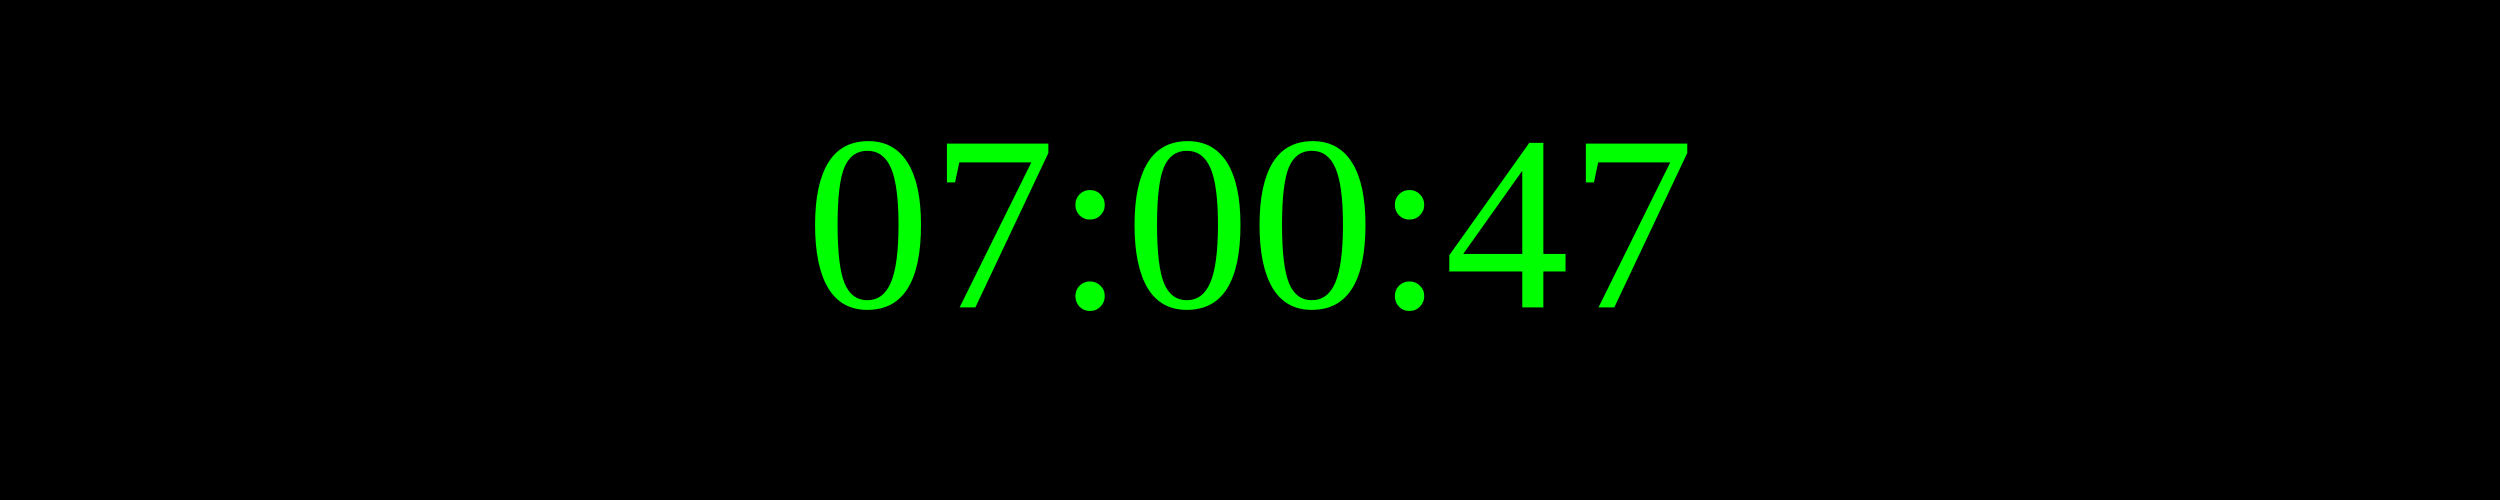
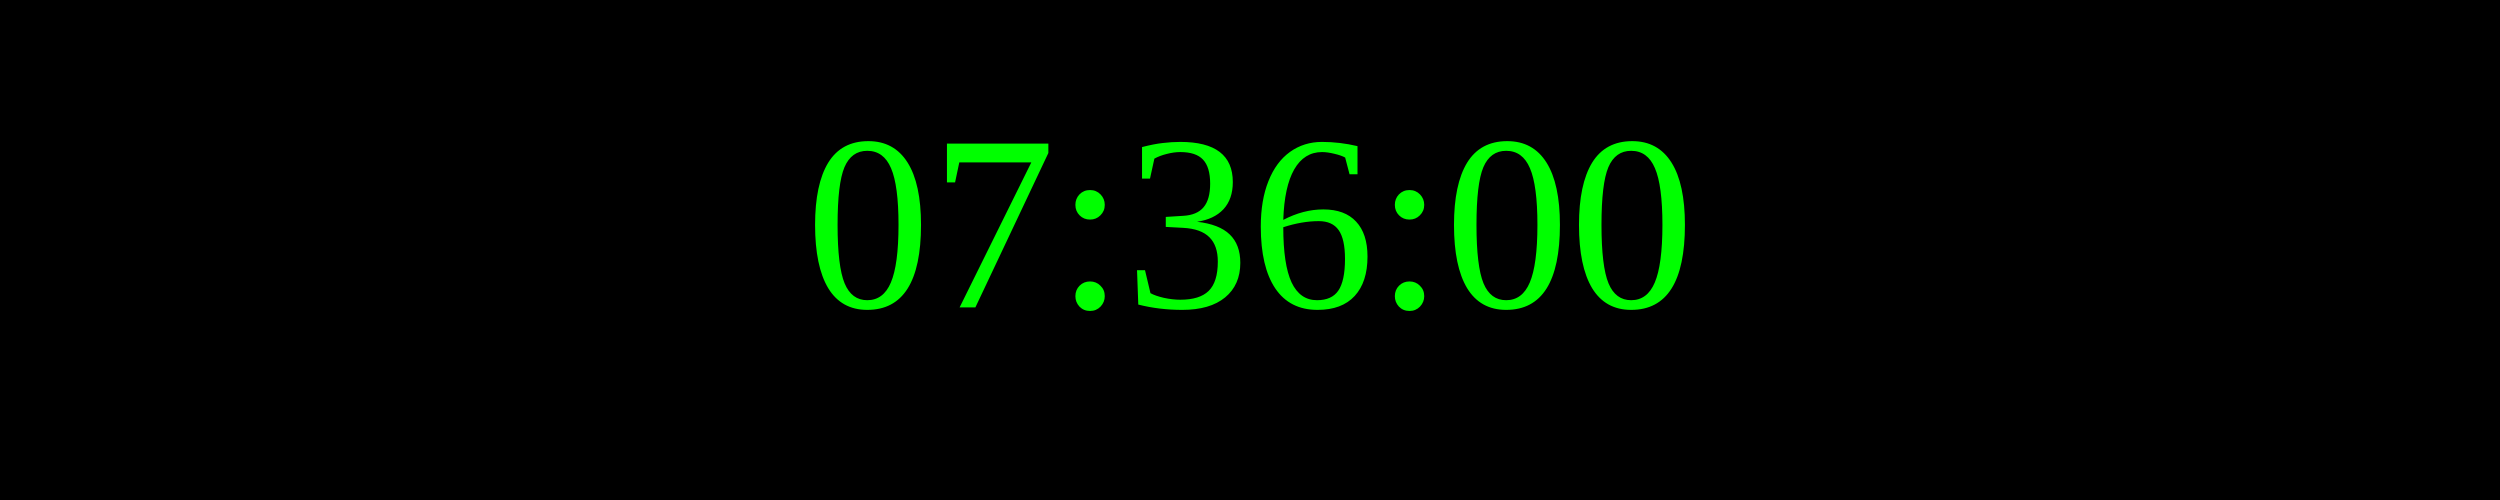
<svg xmlns="http://www.w3.org/2000/svg" width="250" height="50">
  <rect width="100%" height="100%" fill="black" />
  <text x="50%" y="50%" font-size="25" fill="lime" text-anchor="middle" dominant-baseline="middle">
- 07:00:47
+ 07:36:00
</text>
</svg>
